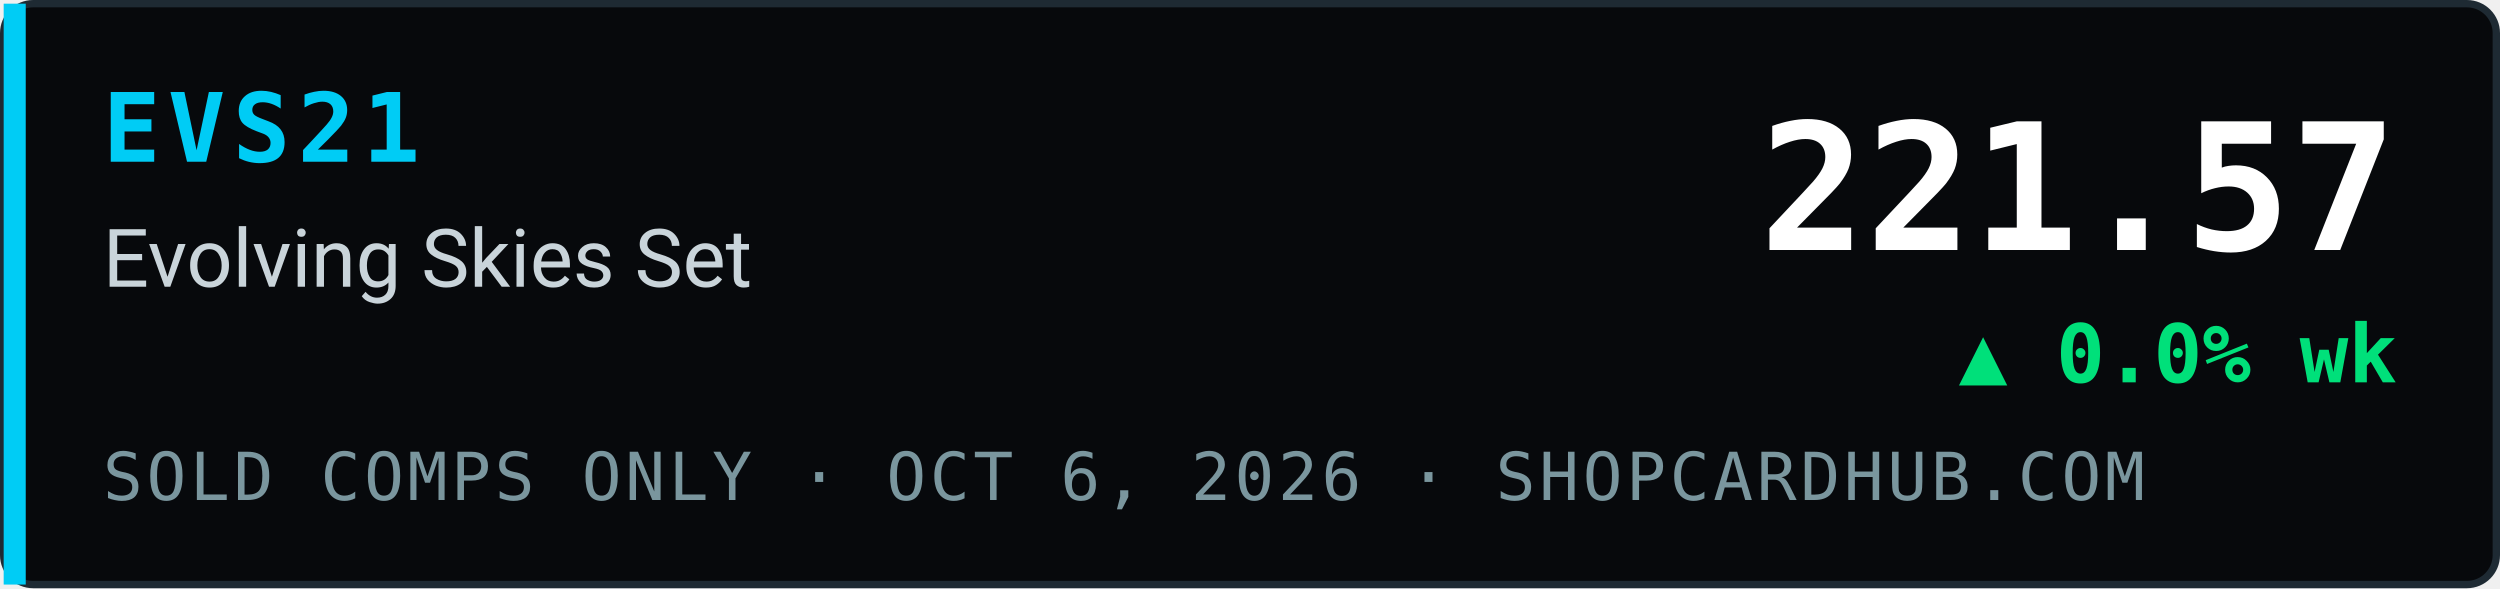
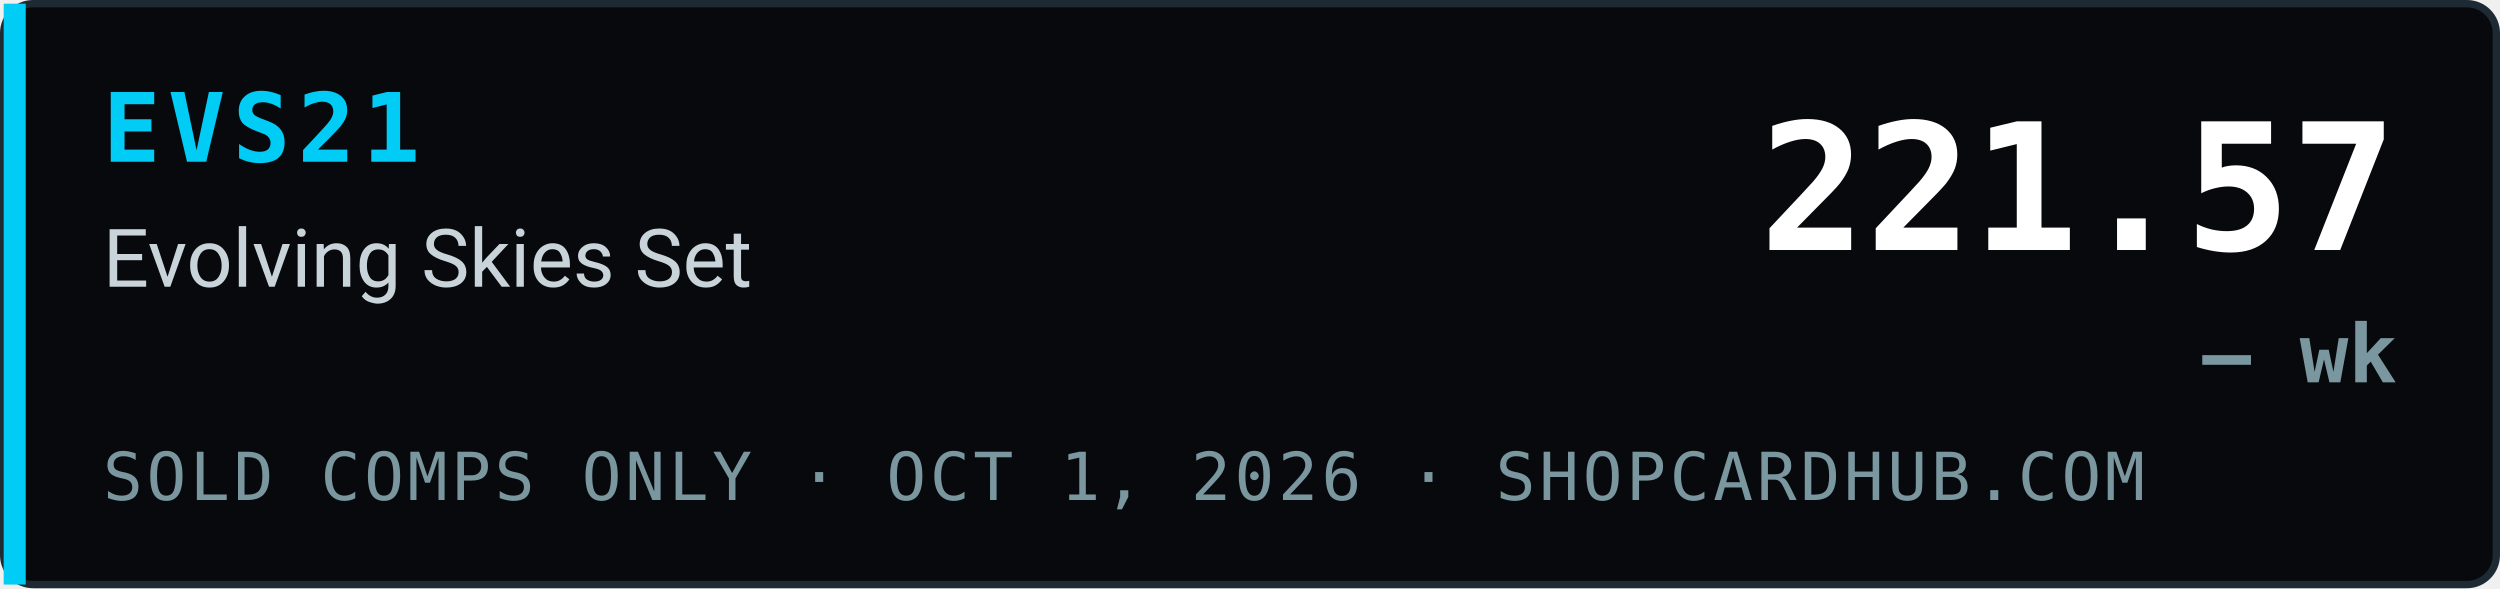
- <svg xmlns="http://www.w3.org/2000/svg" width="340" height="80" viewBox="0 0 340 80" role="img" aria-label="EVS21 Evolving Skies Set index 221.57, ▲ 0.0% wk, sold comps only, ShopCardHub">
+ <svg xmlns="http://www.w3.org/2000/svg" width="340" height="80" viewBox="0 0 340 80" role="img" aria-label="EVS21 Evolving Skies Set index 221.57, — wk, sold comps only, ShopCardHub">
  <rect x="0.5" y="0.5" width="339" height="79" rx="4" fill="#07090c" stroke="#1e2a33" />
  <rect x="0.5" y="0.5" width="3" height="79" fill="#00ccf5" />
  <text x="14" y="22" font-family="ui-monospace,SFMono-Regular,Menlo,Consolas,monospace" font-size="13" font-weight="700" fill="#00ccf5" letter-spacing="1">EVS21</text>
  <text x="14" y="39" font-family="system-ui,-apple-system,Segoe UI,Roboto,Helvetica,Arial,sans-serif" font-size="11" fill="#c9d4da">Evolving Skies Set</text>
-   <text x="14" y="68" font-family="ui-monospace,SFMono-Regular,Menlo,Consolas,monospace" font-size="9" fill="#7a969e" letter-spacing="0.5">SOLD COMPS ONLY · OCT 6, 2026 · SHOPCARDHUB.COM</text>
+   <text x="14" y="68" font-family="ui-monospace,SFMono-Regular,Menlo,Consolas,monospace" font-size="9" fill="#7a969e" letter-spacing="0.5">SOLD COMPS ONLY · OCT 1, 2026 · SHOPCARDHUB.COM</text>
  <text x="326" y="34" text-anchor="end" font-family="ui-monospace,SFMono-Regular,Menlo,Consolas,monospace" font-size="24" font-weight="700" fill="#ffffff">221.57</text>
-   <text x="326" y="52" text-anchor="end" font-family="ui-monospace,SFMono-Regular,Menlo,Consolas,monospace" font-size="11" font-weight="700" fill="#00e07a">▲ 0.0% wk</text>
+   <text x="326" y="52" text-anchor="end" font-family="ui-monospace,SFMono-Regular,Menlo,Consolas,monospace" font-size="11" font-weight="700" fill="#7a969e">— wk</text>
</svg>
